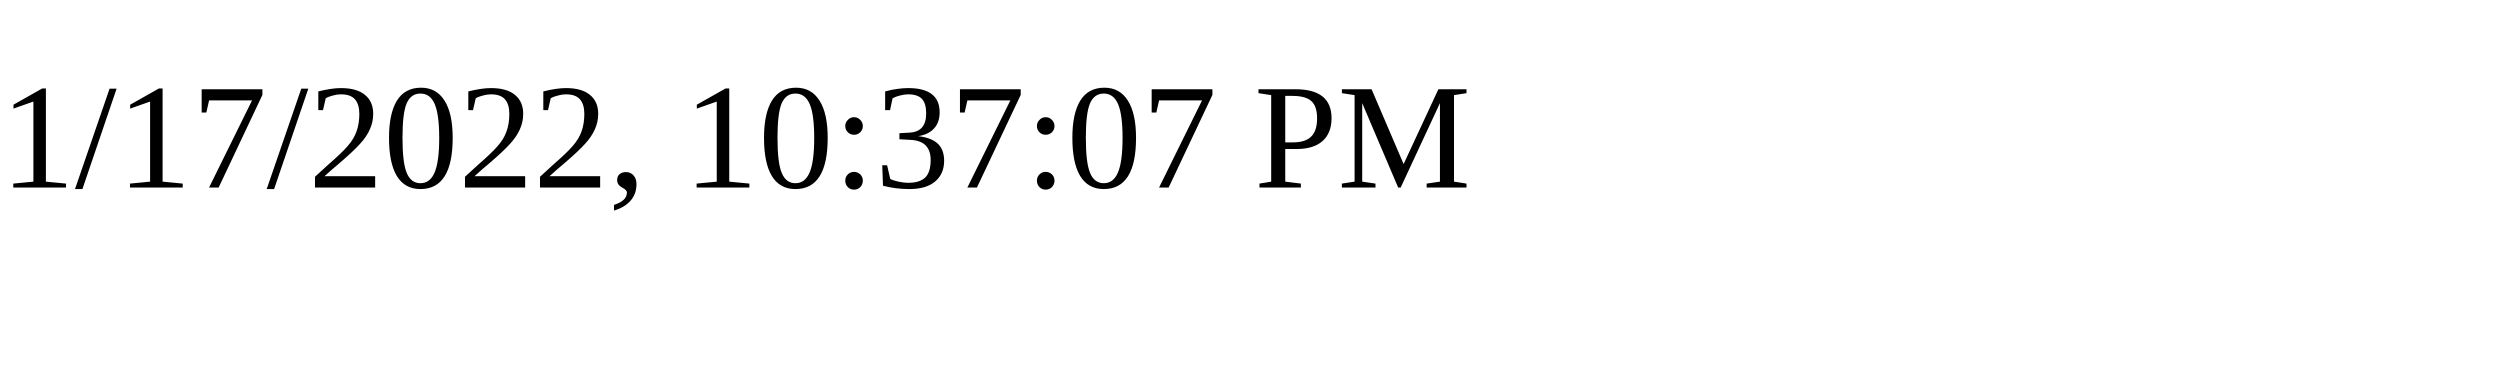
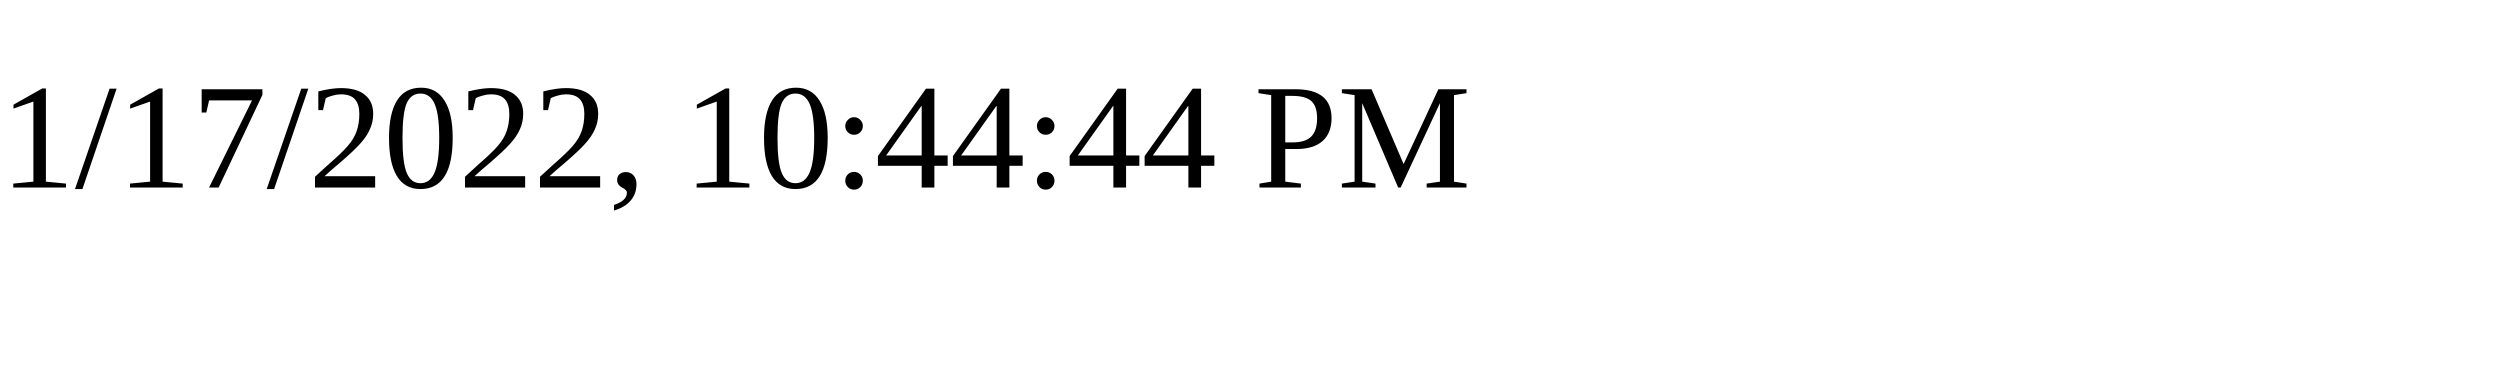
<svg xmlns="http://www.w3.org/2000/svg" height="30" width="200">
-   <text x="0" y="15">1/17/2022, 10:37:07 PM</text>
+   <text x="0" y="15">1/17/2022, 10:44:44 PM</text>
</svg>
